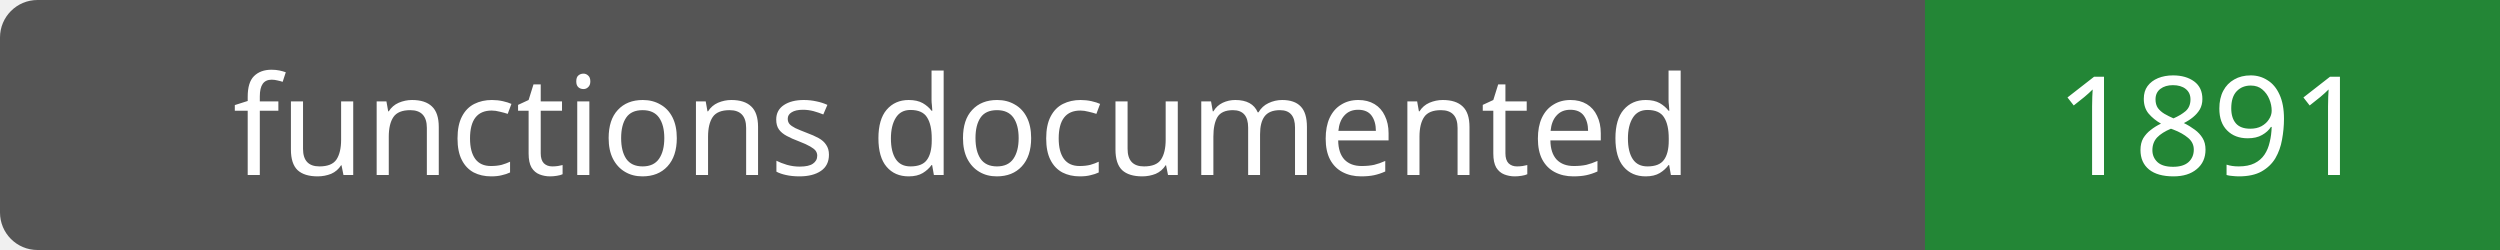
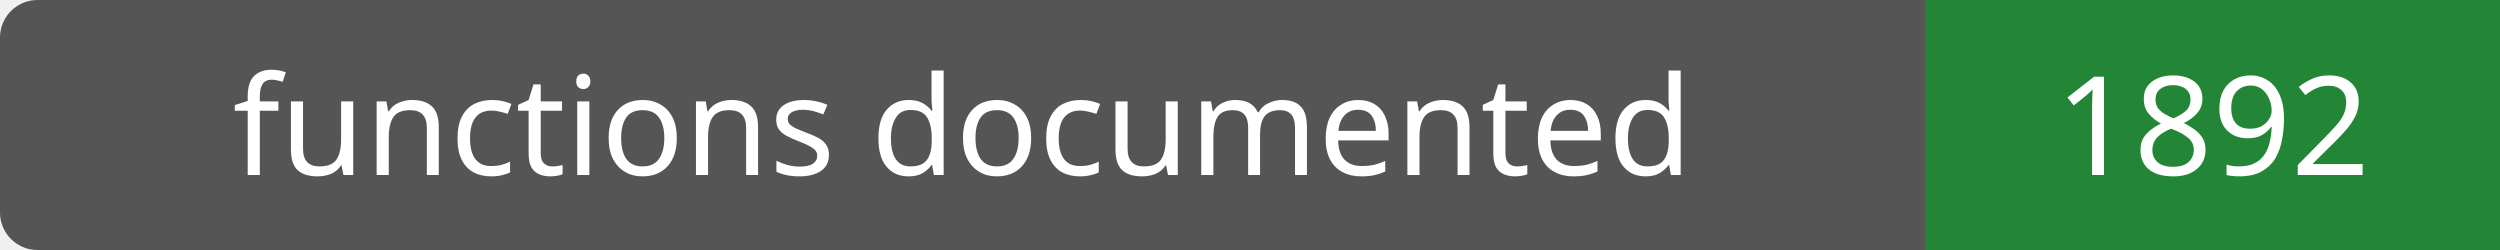
- <svg xmlns="http://www.w3.org/2000/svg" width="200" height="20" role="img" aria-label="functions documented: 1891">
+ <svg xmlns="http://www.w3.org/2000/svg" width="200" height="20" role="img" aria-label="functions documented: 1892">
  <rect width="200" height="20" rx="3" fill="#555" />
  <path fill="#238636" d="M154 0h46v20H154z" />
  <g fill="#fff" text-anchor="middle" font-family="Verdana,sans-serif" font-size="11">
    <text x="77.0" y="14">functions documented</text>
-     <text x="177.0" y="14">1891</text>
+     <text x="177.0" y="14">1892</text>
  </g>
</svg>
